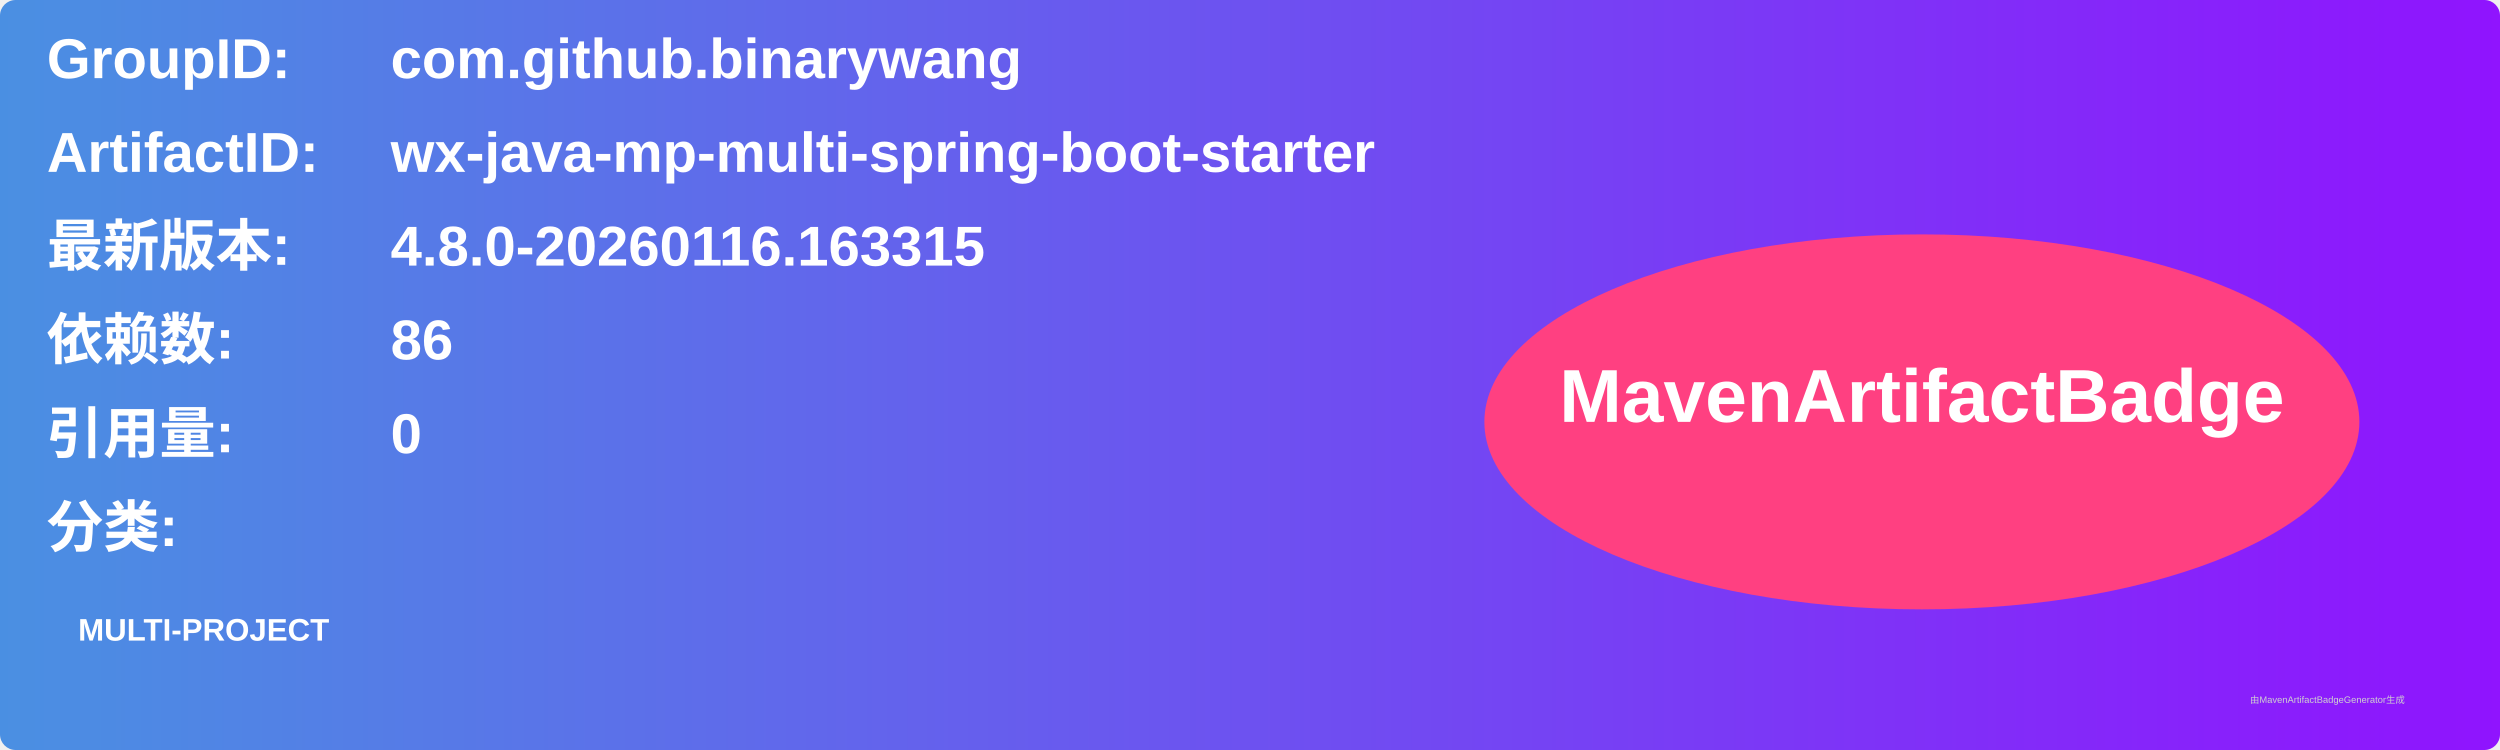
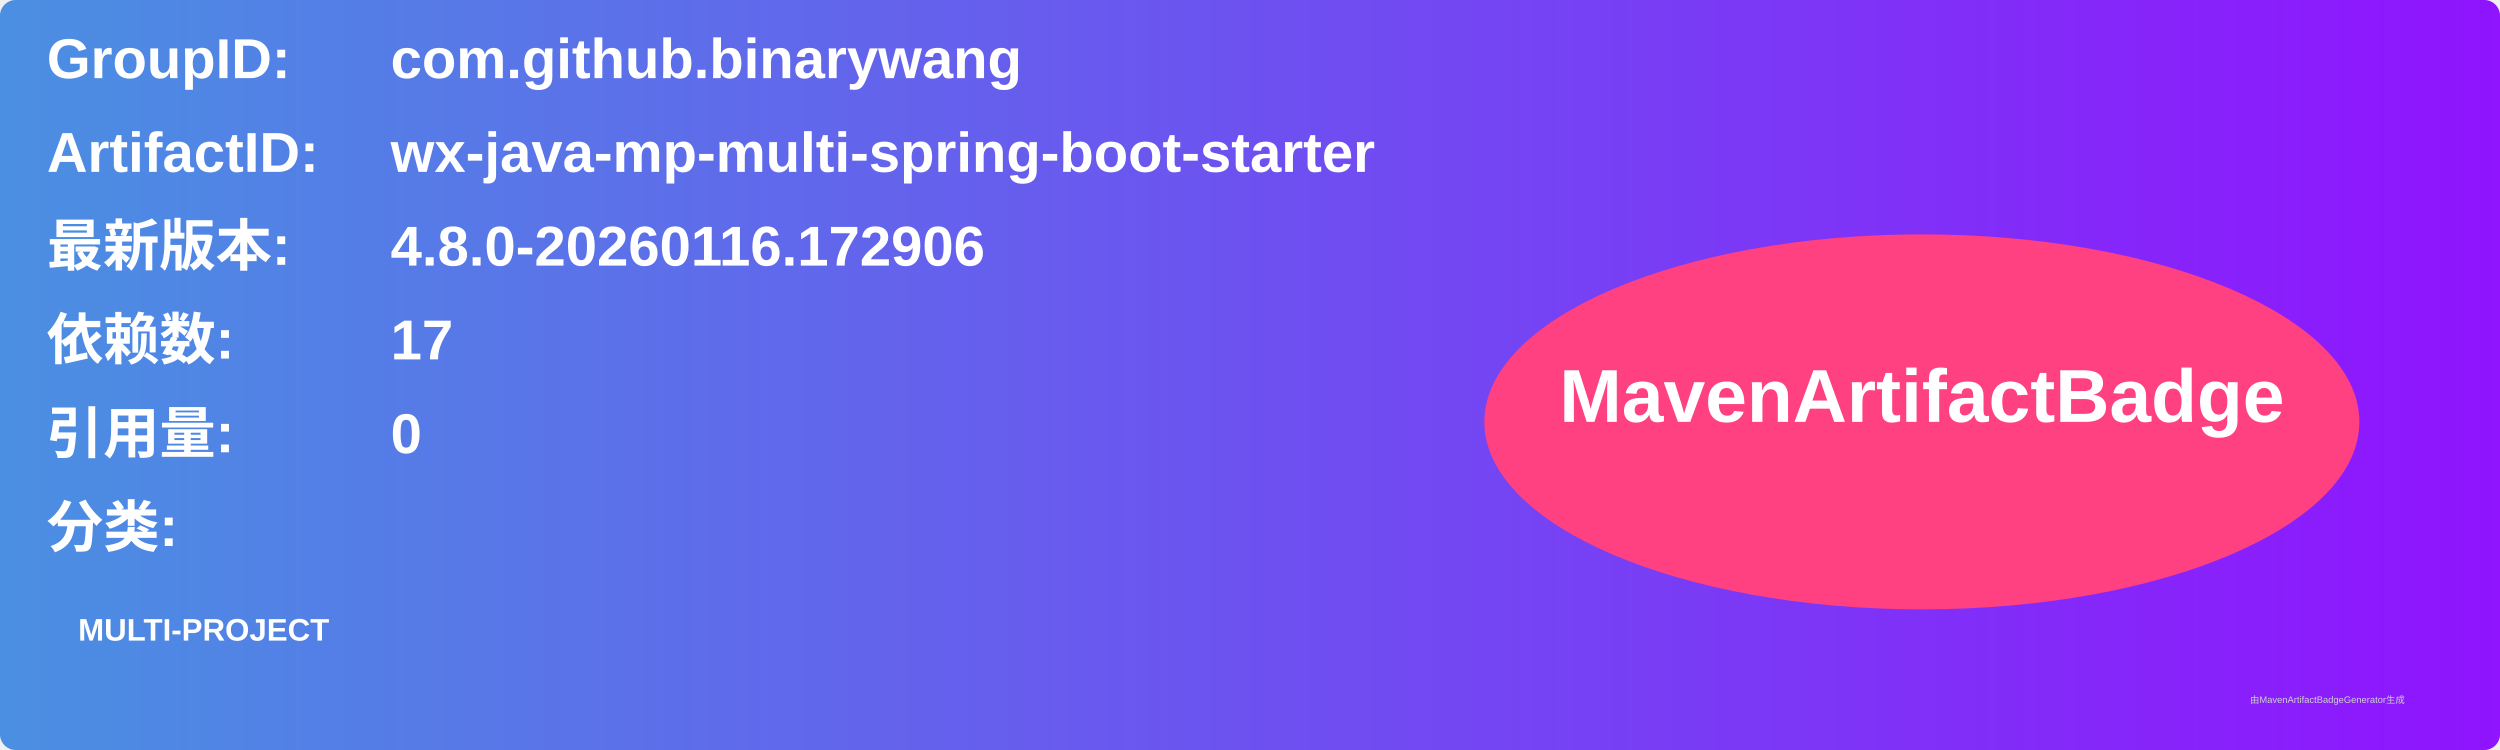
<svg xmlns="http://www.w3.org/2000/svg" width="800" height="240" viewBox="0 0 800 240">
  <linearGradient id="grad" x1="0%" y1="0%" x2="100%" y2="0%">
    <stop offset="0%" stop-color="#4a90e2" />
    <stop offset="100%" stop-color="#9013fe" />
  </linearGradient>
  <rect width="100%" height="100%" rx="5" ry="5" fill="url(#grad)" />
  <g transform="translate(15, 15)">
    <text x="0" y="10" font-family="Arial" font-size="18" fill="white" font-weight="bold" width="260">GroupID:</text>
    <text x="110" y="10" font-family="Arial" font-size="18" fill="white" font-weight="bold" width="460">com.github.binarywang</text>
    <text x="0" y="40" font-family="Arial" font-size="18" fill="white" font-weight="bold" width="260">ArtifactID:</text>
    <text x="110" y="40" font-family="Arial" font-size="18" fill="white" font-weight="bold" width="460">wx-java-mp-multi-spring-boot-starter</text>
    <text x="0" y="70" font-family="Arial" font-size="18" fill="white" font-weight="bold">最新版本:</text>
    <text x="110" y="70" font-family="Arial" font-size="18" fill="white" font-weight="bold">
-       <tspan font-weight="bold">4.8.0-20260116.163315</tspan>
+       <tspan font-weight="bold">4.8.0-20260116.172906</tspan>
    </text>
    <text x="0" y="100" font-family="Arial" font-size="18" fill="white" font-weight="bold">依赖数: </text>
    <text x="110" y="100" font-family="Arial" font-size="18" fill="white">
-       <tspan font-weight="bold">86</tspan>
+       <tspan font-weight="bold">17</tspan>
    </text>
    <text x="0" y="130" font-family="Arial" font-size="18" fill="white" font-weight="bold">引用量: </text>
    <text x="110" y="130" font-family="Arial" font-size="18" fill="white">
      <tspan font-weight="bold">0</tspan>
    </text>
    <text x="0" y="160" font-family="Arial" font-size="18" fill="white" font-weight="bold">分类:</text>
    <text x="10" y="190" font-family="Arial" font-size="10" fill="white">
      <tspan font-weight="bold">MULTI-PROJECT</tspan>
    </text>
    <ellipse cx="600" cy="120" rx="140" ry="60" fill="#ff4081" />
    <text x="600" y="120" text-anchor="middle" font-family="Arial" font-size="24" fill="white" font-weight="bold">MavenArtifactBadge</text>
  </g>
  <text x="720" y="225" font-family="Arial" font-size="3" fill="#d0d0d0">由MavenArtifactBadgeGenerator生成</text>
</svg>
